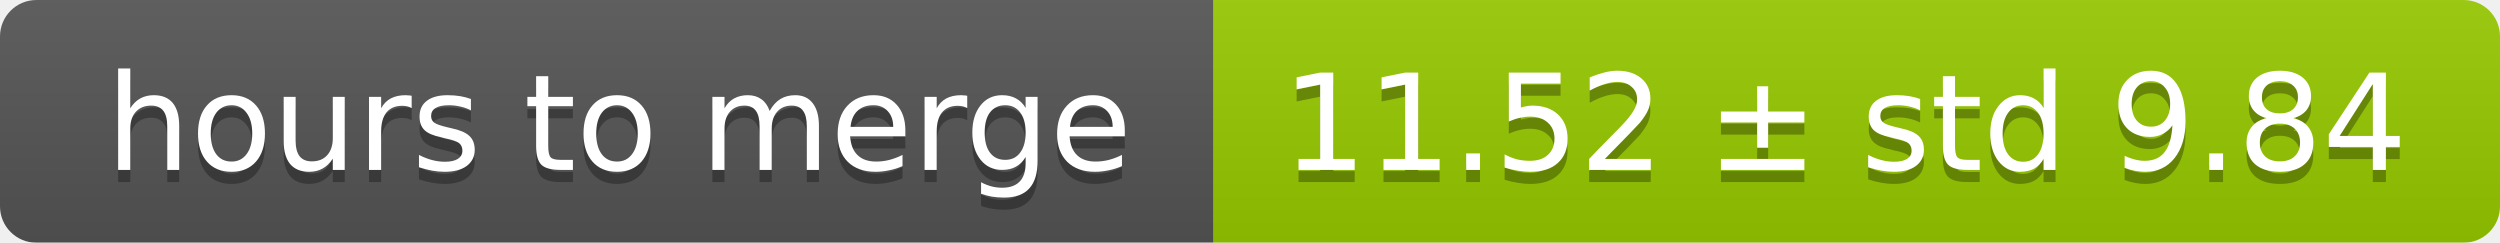
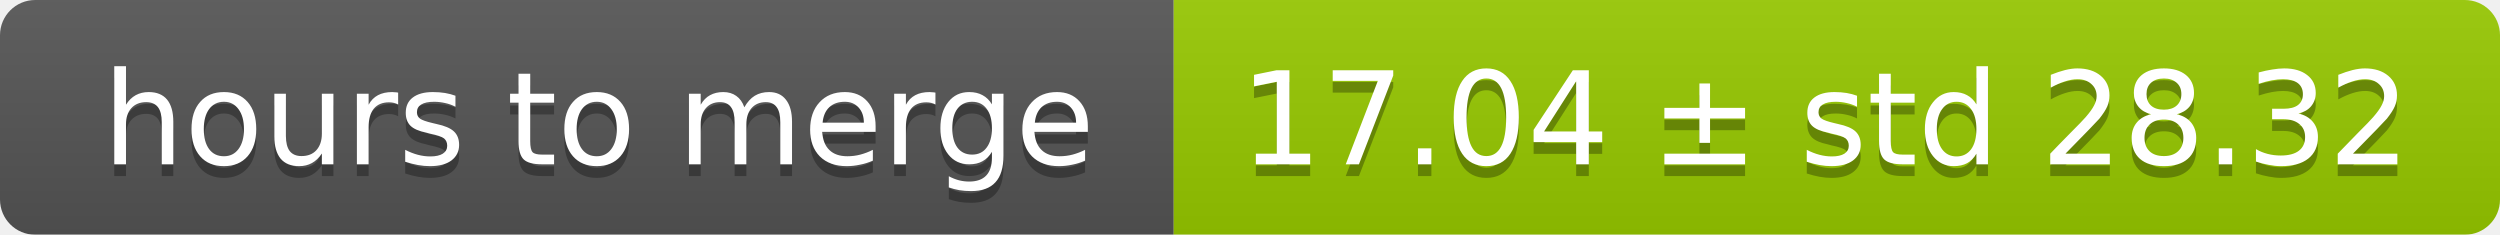
- <svg xmlns="http://www.w3.org/2000/svg" width="206" height="20">
+ <svg xmlns="http://www.w3.org/2000/svg" width="213" height="20">
  <linearGradient id="smooth" x2="0" y2="100%">
    <stop offset="0" stop-color="#bbb" stop-opacity=".1" />
    <stop offset="1" stop-opacity=".1" />
  </linearGradient>
  <mask id="round">
-     <rect width="206" height="20" rx="3" fill="#fff" />
+     <rect width="213" height="20" rx="3" fill="#fff" />
  </mask>
  <g mask="url(#round)">
    <rect width="100" height="20" fill="#555" />
-     <rect x="100" width="106" height="20" fill="#97ca00" />
-     <rect width="206" height="20" fill="url(#smooth)" />
+     <rect x="100" width="113" height="20" fill="#97ca00" />
+     <rect width="213" height="20" fill="url(#smooth)" />
  </g>
  <g fill="#fff" text-anchor="middle" font-family="DejaVu Sans,Verdana,Geneva,sans-serif" font-size="11">
    <text x="51" y="15" fill="#010101" fill-opacity=".3">hours to merge</text>
    <text x="51" y="14">hours to merge</text>
-     <text x="152" y="15" fill="#010101" fill-opacity=".3">11.52 ± std 9.84</text>
-     <text x="152" y="14">11.52 ± std 9.84</text>
+     <text x="155.5" y="15" fill="#010101" fill-opacity=".3">17.04 ± std 28.32</text>
+     <text x="155.5" y="14">17.04 ± std 28.32</text>
  </g>
</svg>
